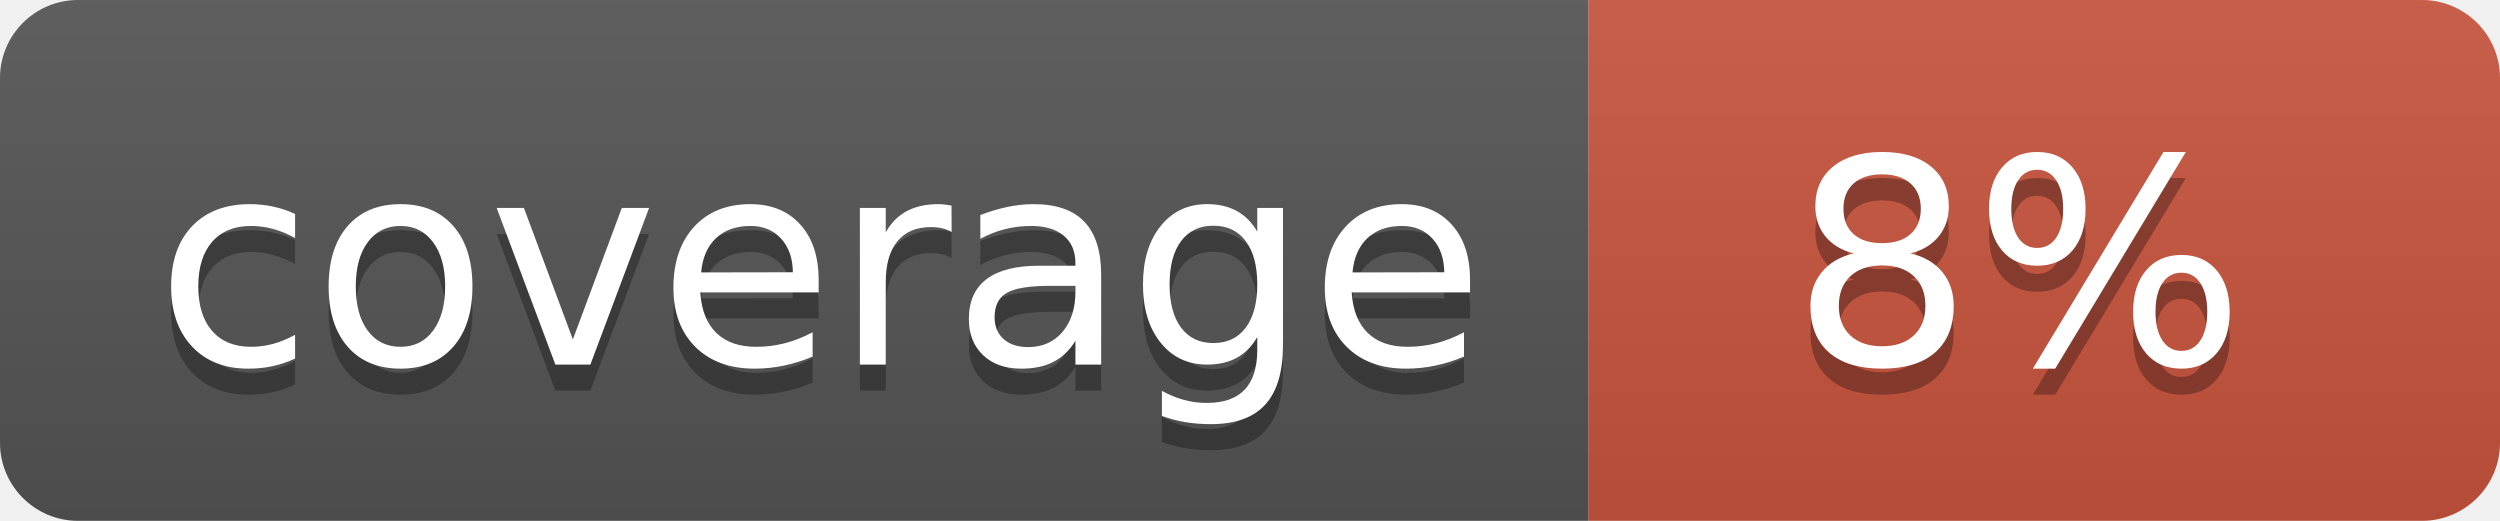
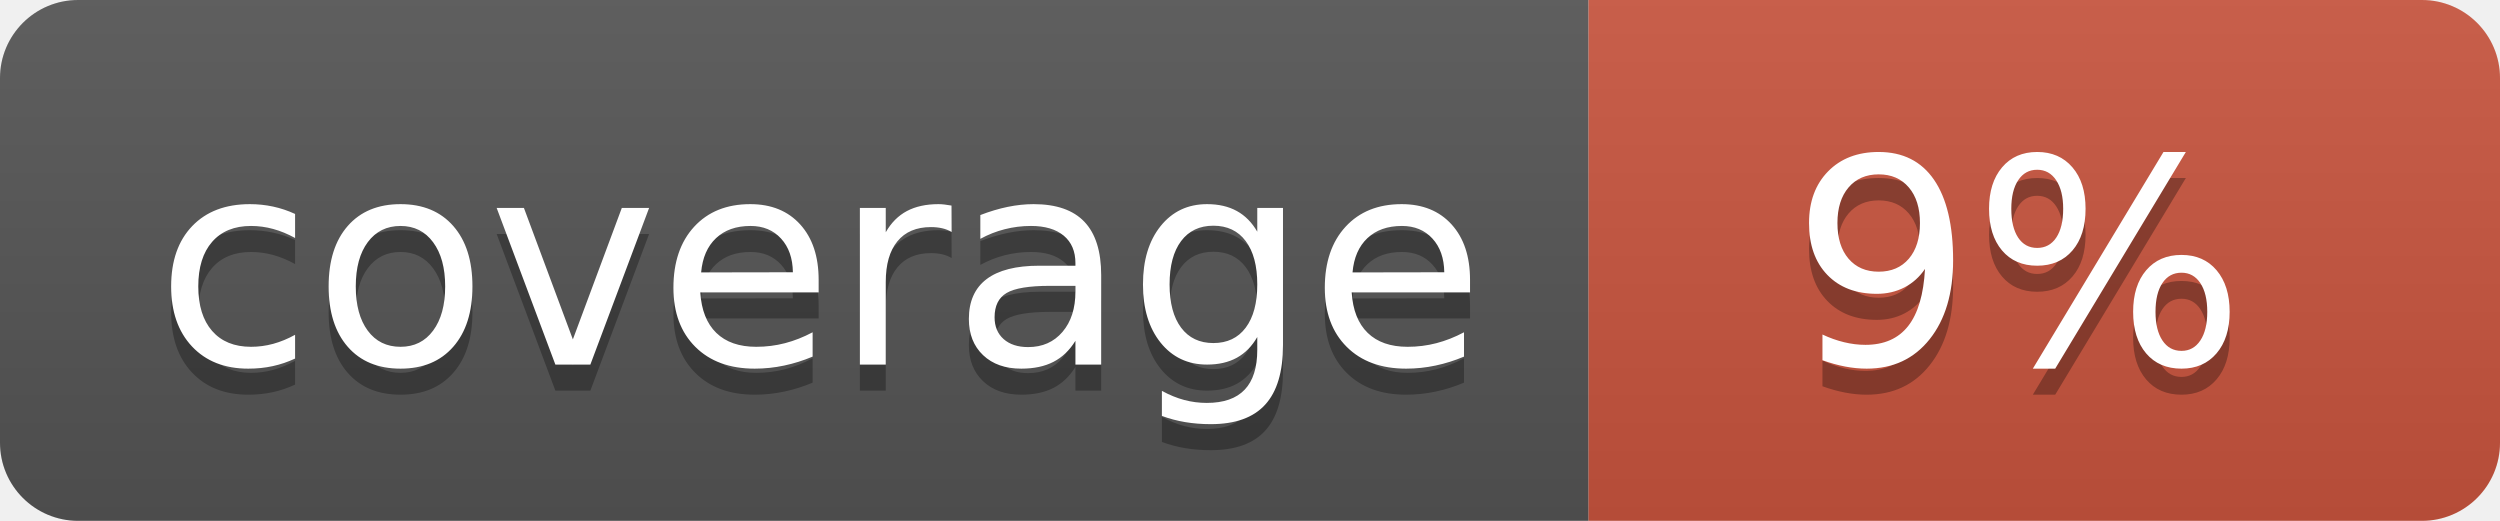
<svg xmlns="http://www.w3.org/2000/svg" width="96" height="20">
  <linearGradient id="b" x2="0" y2="100%">
    <stop offset="0" stop-color="#bbb" stop-opacity=".1" />
    <stop offset="1" stop-opacity=".1" />
  </linearGradient>
  <clipPath id="a">
    <rect width="96" height="20" rx="3" fill="#fff" />
  </clipPath>
  <g clip-path="url(#a)">
    <path fill="#555" d="M0 0h61v20H0z" />
    <path fill="#CA553E" d="M61 0h35v20H61z" />
    <path fill="url(#b)" d="M0 0h96v20H0z" />
  </g>
  <g fill="#fff" text-anchor="middle" font-family="DejaVu Sans,Verdana,Geneva,sans-serif" font-size="110">
    <text x="315" y="150" fill="#010101" fill-opacity=".3" transform="scale(.1)" textLength="510">coverage</text>
    <text x="315" y="140" transform="scale(.1)" textLength="510">coverage</text>
-     <text x="775" y="150" fill="#010101" fill-opacity=".3" transform="scale(.1)" textLength="250">8%</text>
-     <text x="775" y="140" transform="scale(.1)" textLength="250">8%</text>
+     <text x="775" y="150" fill="#010101" fill-opacity=".3" transform="scale(.1)" textLength="250">9%</text>
+     <text x="775" y="140" transform="scale(.1)" textLength="250">9%</text>
  </g>
</svg>
